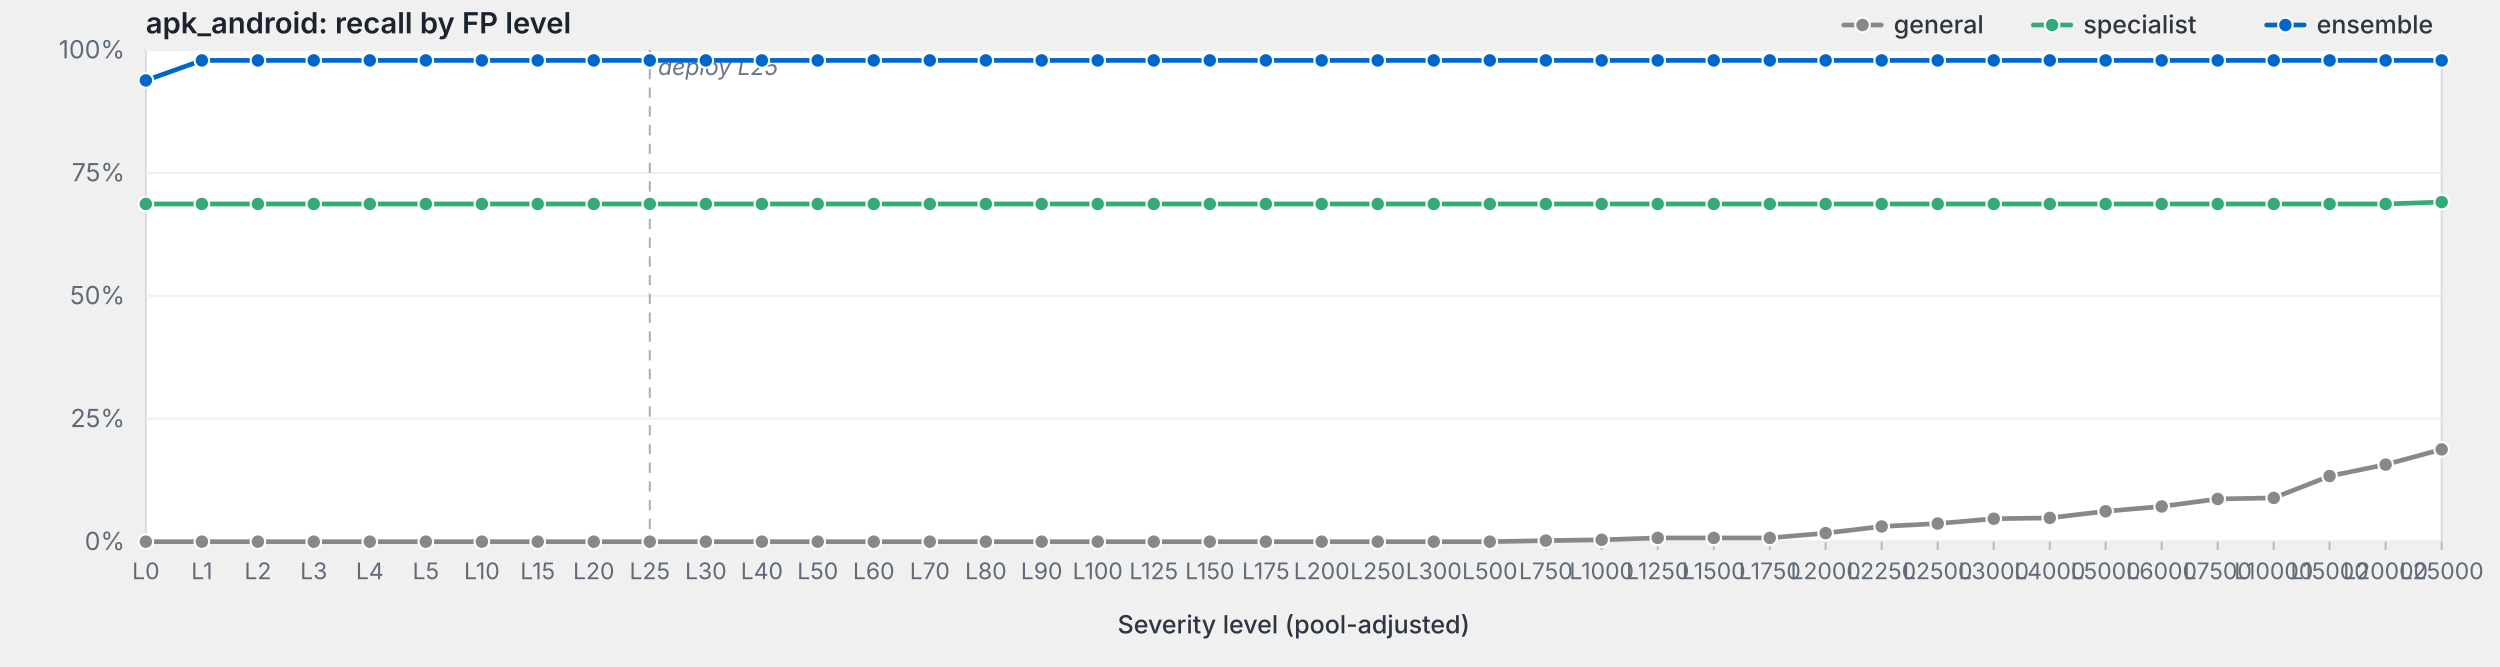
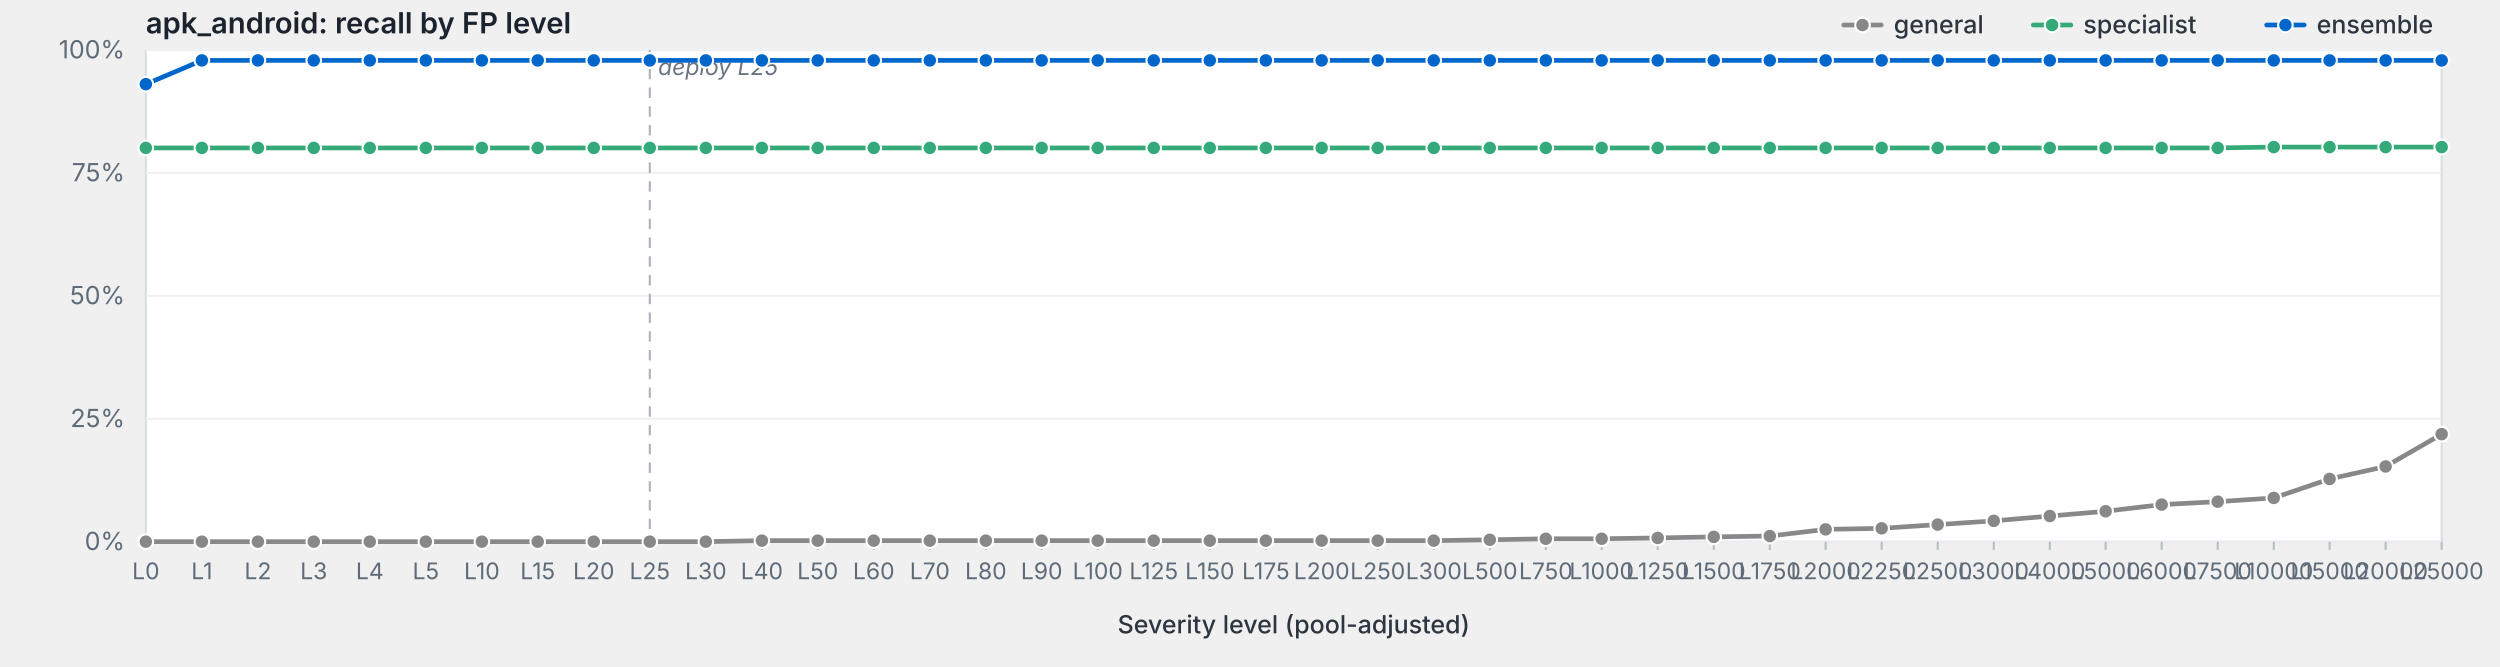
<svg xmlns="http://www.w3.org/2000/svg" viewBox="0 0 1200 320" width="1200" height="320" preserveAspectRatio="xMidYMid meet" role="img" aria-label="apk_android: recall by FP level">
  <style>svg { background: #fdfdfd; }.frame { fill: #fff; stroke: #d8dde3; stroke-width: 1; }.grid { stroke: #eef0f3; stroke-width: 1; }.tick { stroke: #b8bfc7; stroke-width: 1; }.axis-label { fill: #5f6b78; font-family: -apple-system, BlinkMacSystemFont, "Segoe UI", system-ui, sans-serif; font-size: 12px; }.x-label { fill: #5f6b78; font-family: -apple-system, BlinkMacSystemFont, "Segoe UI", system-ui, sans-serif; font-size: 11px; }.axis-title { fill: #2d3540; font-family: -apple-system, BlinkMacSystemFont, "Segoe UI", system-ui, sans-serif; font-size: 12px; font-weight: 500; }.title { fill: #1a232e; font-family: -apple-system, BlinkMacSystemFont, "Segoe UI", system-ui, sans-serif; font-size: 14px; font-weight: 600; }.deploy-marker { stroke: #aab2bd; stroke-width: 1; stroke-dasharray: 5,4; }.deploy-label { fill: #6b7480; font-family: -apple-system, BlinkMacSystemFont, "Segoe UI", system-ui, sans-serif; font-size: 11px; font-style: italic; }.curve { fill: none; stroke-width: 2.25; stroke-linejoin: round; stroke-linecap: round; }.marker { stroke: #fff; stroke-width: 1; }.legend-text { fill: #2d3540; font-family: -apple-system, BlinkMacSystemFont, "Segoe UI", system-ui, sans-serif; font-size: 12px; font-weight: 500; }</style>
  <text class="title" x="70" y="16">apk_android: recall by FP level</text>
  <rect class="frame" x="70" y="24" width="1102" height="236" />
  <line class="grid" x1="70" y1="260.0" x2="1172" y2="260.0" />
  <text class="axis-label" x="60" y="264.0" text-anchor="end">0%</text>
  <line class="grid" x1="70" y1="201.0" x2="1172" y2="201.0" />
  <text class="axis-label" x="60" y="205.0" text-anchor="end">25%</text>
  <line class="grid" x1="70" y1="142.0" x2="1172" y2="142.0" />
  <text class="axis-label" x="60" y="146.0" text-anchor="end">50%</text>
  <line class="grid" x1="70" y1="83.0" x2="1172" y2="83.0" />
  <text class="axis-label" x="60" y="87.0" text-anchor="end">75%</text>
  <line class="grid" x1="70" y1="24.0" x2="1172" y2="24.0" />
  <text class="axis-label" x="60" y="28.0" text-anchor="end">100%</text>
  <line class="deploy-marker" x1="311.9" y1="24" x2="311.9" y2="260" />
  <text class="deploy-label" x="315.9" y="36" text-anchor="start">deploy L25</text>
  <line class="tick" x1="70.0" y1="260" x2="70.0" y2="264" />
  <text class="x-label" x="70.0" y="278" text-anchor="middle">L0</text>
  <line class="tick" x1="96.9" y1="260" x2="96.9" y2="264" />
  <text class="x-label" x="96.9" y="278" text-anchor="middle">L1</text>
  <line class="tick" x1="123.8" y1="260" x2="123.8" y2="264" />
  <text class="x-label" x="123.8" y="278" text-anchor="middle">L2</text>
  <line class="tick" x1="150.6" y1="260" x2="150.6" y2="264" />
  <text class="x-label" x="150.6" y="278" text-anchor="middle">L3</text>
  <line class="tick" x1="177.5" y1="260" x2="177.5" y2="264" />
  <text class="x-label" x="177.5" y="278" text-anchor="middle">L4</text>
  <line class="tick" x1="204.4" y1="260" x2="204.4" y2="264" />
  <text class="x-label" x="204.4" y="278" text-anchor="middle">L5</text>
  <line class="tick" x1="231.3" y1="260" x2="231.3" y2="264" />
  <text class="x-label" x="231.3" y="278" text-anchor="middle">L10</text>
  <line class="tick" x1="258.1" y1="260" x2="258.1" y2="264" />
  <text class="x-label" x="258.1" y="278" text-anchor="middle">L15</text>
  <line class="tick" x1="285.0" y1="260" x2="285.0" y2="264" />
  <text class="x-label" x="285.0" y="278" text-anchor="middle">L20</text>
  <line class="tick" x1="311.9" y1="260" x2="311.9" y2="264" />
  <text class="x-label" x="311.9" y="278" text-anchor="middle">L25</text>
  <line class="tick" x1="338.8" y1="260" x2="338.8" y2="264" />
  <text class="x-label" x="338.8" y="278" text-anchor="middle">L30</text>
  <line class="tick" x1="365.7" y1="260" x2="365.7" y2="264" />
  <text class="x-label" x="365.7" y="278" text-anchor="middle">L40</text>
  <line class="tick" x1="392.5" y1="260" x2="392.5" y2="264" />
  <text class="x-label" x="392.5" y="278" text-anchor="middle">L50</text>
  <line class="tick" x1="419.4" y1="260" x2="419.4" y2="264" />
  <text class="x-label" x="419.4" y="278" text-anchor="middle">L60</text>
  <line class="tick" x1="446.3" y1="260" x2="446.3" y2="264" />
  <text class="x-label" x="446.3" y="278" text-anchor="middle">L70</text>
  <line class="tick" x1="473.2" y1="260" x2="473.2" y2="264" />
  <text class="x-label" x="473.2" y="278" text-anchor="middle">L80</text>
  <line class="tick" x1="500.0" y1="260" x2="500.0" y2="264" />
  <text class="x-label" x="500.0" y="278" text-anchor="middle">L90</text>
  <line class="tick" x1="526.9" y1="260" x2="526.9" y2="264" />
  <text class="x-label" x="526.9" y="278" text-anchor="middle">L100</text>
  <line class="tick" x1="553.8" y1="260" x2="553.8" y2="264" />
  <text class="x-label" x="553.8" y="278" text-anchor="middle">L125</text>
  <line class="tick" x1="580.7" y1="260" x2="580.7" y2="264" />
  <text class="x-label" x="580.7" y="278" text-anchor="middle">L150</text>
  <line class="tick" x1="607.6" y1="260" x2="607.6" y2="264" />
  <text class="x-label" x="607.6" y="278" text-anchor="middle">L175</text>
  <line class="tick" x1="634.4" y1="260" x2="634.4" y2="264" />
  <text class="x-label" x="634.4" y="278" text-anchor="middle">L200</text>
  <line class="tick" x1="661.3" y1="260" x2="661.3" y2="264" />
  <text class="x-label" x="661.3" y="278" text-anchor="middle">L250</text>
  <line class="tick" x1="688.2" y1="260" x2="688.2" y2="264" />
  <text class="x-label" x="688.2" y="278" text-anchor="middle">L300</text>
  <line class="tick" x1="715.1" y1="260" x2="715.1" y2="264" />
  <text class="x-label" x="715.1" y="278" text-anchor="middle">L500</text>
  <line class="tick" x1="742.0" y1="260" x2="742.0" y2="264" />
  <text class="x-label" x="742.0" y="278" text-anchor="middle">L750</text>
  <line class="tick" x1="768.8" y1="260" x2="768.8" y2="264" />
  <text class="x-label" x="768.8" y="278" text-anchor="middle">L1000</text>
  <line class="tick" x1="795.7" y1="260" x2="795.7" y2="264" />
  <text class="x-label" x="795.7" y="278" text-anchor="middle">L1250</text>
  <line class="tick" x1="822.6" y1="260" x2="822.6" y2="264" />
  <text class="x-label" x="822.6" y="278" text-anchor="middle">L1500</text>
  <line class="tick" x1="849.5" y1="260" x2="849.5" y2="264" />
  <text class="x-label" x="849.5" y="278" text-anchor="middle">L1750</text>
  <line class="tick" x1="876.3" y1="260" x2="876.3" y2="264" />
  <text class="x-label" x="876.3" y="278" text-anchor="middle">L2000</text>
  <line class="tick" x1="903.2" y1="260" x2="903.2" y2="264" />
  <text class="x-label" x="903.2" y="278" text-anchor="middle">L2250</text>
  <line class="tick" x1="930.1" y1="260" x2="930.1" y2="264" />
  <text class="x-label" x="930.1" y="278" text-anchor="middle">L2500</text>
  <line class="tick" x1="957.0" y1="260" x2="957.0" y2="264" />
  <text class="x-label" x="957.0" y="278" text-anchor="middle">L3000</text>
  <line class="tick" x1="983.9" y1="260" x2="983.9" y2="264" />
  <text class="x-label" x="983.9" y="278" text-anchor="middle">L4000</text>
  <line class="tick" x1="1010.7" y1="260" x2="1010.7" y2="264" />
  <text class="x-label" x="1010.7" y="278" text-anchor="middle">L5000</text>
  <line class="tick" x1="1037.6" y1="260" x2="1037.6" y2="264" />
  <text class="x-label" x="1037.6" y="278" text-anchor="middle">L6000</text>
  <line class="tick" x1="1064.5" y1="260" x2="1064.5" y2="264" />
  <text class="x-label" x="1064.5" y="278" text-anchor="middle">L7500</text>
  <line class="tick" x1="1091.4" y1="260" x2="1091.4" y2="264" />
  <text class="x-label" x="1091.4" y="278" text-anchor="middle">L10000</text>
  <line class="tick" x1="1118.2" y1="260" x2="1118.2" y2="264" />
  <text class="x-label" x="1118.2" y="278" text-anchor="middle">L15000</text>
  <line class="tick" x1="1145.1" y1="260" x2="1145.1" y2="264" />
  <text class="x-label" x="1145.1" y="278" text-anchor="middle">L20000</text>
  <line class="tick" x1="1172.0" y1="260" x2="1172.0" y2="264" />
  <text class="x-label" x="1172.0" y="278" text-anchor="middle">L25000</text>
  <text class="axis-title" x="621.0" y="304" text-anchor="middle">Severity level (pool-adjusted)</text>
-   <path class="curve" d="M70.0,260.0 L96.9,260.0 L123.8,260.0 L150.6,260.0 L177.5,260.0 L204.4,260.0 L231.3,260.0 L258.1,260.0 L285.0,260.0 L311.9,260.0 L338.8,260.0 L365.7,260.0 L392.5,260.0 L419.4,260.0 L446.3,260.0 L473.2,260.0 L500.0,260.0 L526.9,260.0 L553.8,260.0 L580.7,260.0 L607.6,260.0 L634.4,260.0 L661.3,260.0 L688.2,260.0 L715.1,260.0 L742.0,259.5 L768.8,259.1 L795.7,258.2 L822.6,258.2 L849.5,258.2 L876.3,255.9 L903.2,252.7 L930.1,251.3 L957.0,249.0 L983.9,248.6 L1010.7,245.4 L1037.6,243.1 L1064.5,239.5 L1091.4,239.0 L1118.2,228.5 L1145.1,223.0 L1172.0,215.7" stroke="#888" />
+   <path class="curve" d="M70.0,260.0 L96.9,260.0 L123.8,260.0 L150.6,260.0 L177.5,260.0 L204.4,260.0 L231.3,260.0 L258.1,260.0 L285.0,260.0 L311.9,260.0 L338.8,260.0 L365.7,259.5 L392.5,259.5 L419.4,259.5 L446.3,259.5 L473.2,259.5 L500.0,259.5 L526.9,259.5 L553.8,259.5 L580.7,259.5 L607.6,259.5 L634.4,259.5 L661.3,259.5 L688.2,259.5 L715.1,259.1 L742.0,258.6 L768.8,258.6 L795.7,258.2 L822.6,257.7 L849.5,257.3 L876.3,254.1 L903.2,253.6 L930.1,251.8 L957.0,250.0 L983.9,247.7 L1010.7,245.4 L1037.6,242.2 L1064.5,240.8 L1091.4,239.0 L1118.2,229.9 L1145.1,223.9 L1172.0,208.4" stroke="#888" />
  <circle class="marker" cx="70.0" cy="260.0" r="3.5" fill="#888" />
  <circle class="marker" cx="96.9" cy="260.0" r="3.5" fill="#888" />
  <circle class="marker" cx="123.8" cy="260.0" r="3.5" fill="#888" />
  <circle class="marker" cx="150.6" cy="260.0" r="3.5" fill="#888" />
  <circle class="marker" cx="177.5" cy="260.0" r="3.5" fill="#888" />
  <circle class="marker" cx="204.4" cy="260.0" r="3.5" fill="#888" />
  <circle class="marker" cx="231.3" cy="260.0" r="3.5" fill="#888" />
  <circle class="marker" cx="258.1" cy="260.0" r="3.5" fill="#888" />
  <circle class="marker" cx="285.0" cy="260.0" r="3.5" fill="#888" />
  <circle class="marker" cx="311.9" cy="260.0" r="3.5" fill="#888" />
  <circle class="marker" cx="338.8" cy="260.0" r="3.5" fill="#888" />
-   <circle class="marker" cx="365.7" cy="260.0" r="3.5" fill="#888" />
-   <circle class="marker" cx="392.5" cy="260.0" r="3.5" fill="#888" />
-   <circle class="marker" cx="419.4" cy="260.0" r="3.5" fill="#888" />
-   <circle class="marker" cx="446.3" cy="260.0" r="3.5" fill="#888" />
-   <circle class="marker" cx="473.2" cy="260.0" r="3.5" fill="#888" />
-   <circle class="marker" cx="500.0" cy="260.0" r="3.5" fill="#888" />
-   <circle class="marker" cx="526.9" cy="260.0" r="3.5" fill="#888" />
-   <circle class="marker" cx="553.8" cy="260.0" r="3.5" fill="#888" />
-   <circle class="marker" cx="580.7" cy="260.0" r="3.5" fill="#888" />
-   <circle class="marker" cx="607.6" cy="260.0" r="3.5" fill="#888" />
-   <circle class="marker" cx="634.4" cy="260.0" r="3.5" fill="#888" />
-   <circle class="marker" cx="661.3" cy="260.0" r="3.5" fill="#888" />
-   <circle class="marker" cx="688.2" cy="260.0" r="3.5" fill="#888" />
-   <circle class="marker" cx="715.1" cy="260.0" r="3.5" fill="#888" />
-   <circle class="marker" cx="742.0" cy="259.5" r="3.5" fill="#888" />
-   <circle class="marker" cx="768.8" cy="259.1" r="3.5" fill="#888" />
+   <circle class="marker" cx="365.7" cy="259.5" r="3.5" fill="#888" />
+   <circle class="marker" cx="392.5" cy="259.5" r="3.5" fill="#888" />
+   <circle class="marker" cx="419.4" cy="259.5" r="3.5" fill="#888" />
+   <circle class="marker" cx="446.3" cy="259.5" r="3.5" fill="#888" />
+   <circle class="marker" cx="473.2" cy="259.5" r="3.5" fill="#888" />
+   <circle class="marker" cx="500.0" cy="259.5" r="3.5" fill="#888" />
+   <circle class="marker" cx="526.9" cy="259.5" r="3.5" fill="#888" />
+   <circle class="marker" cx="553.8" cy="259.5" r="3.5" fill="#888" />
+   <circle class="marker" cx="580.7" cy="259.5" r="3.5" fill="#888" />
+   <circle class="marker" cx="607.6" cy="259.5" r="3.5" fill="#888" />
+   <circle class="marker" cx="634.4" cy="259.5" r="3.5" fill="#888" />
+   <circle class="marker" cx="661.3" cy="259.5" r="3.5" fill="#888" />
+   <circle class="marker" cx="688.2" cy="259.5" r="3.5" fill="#888" />
+   <circle class="marker" cx="715.1" cy="259.1" r="3.5" fill="#888" />
+   <circle class="marker" cx="742.0" cy="258.6" r="3.5" fill="#888" />
+   <circle class="marker" cx="768.8" cy="258.6" r="3.5" fill="#888" />
  <circle class="marker" cx="795.7" cy="258.2" r="3.5" fill="#888" />
-   <circle class="marker" cx="822.6" cy="258.2" r="3.5" fill="#888" />
-   <circle class="marker" cx="849.5" cy="258.2" r="3.5" fill="#888" />
-   <circle class="marker" cx="876.3" cy="255.9" r="3.5" fill="#888" />
-   <circle class="marker" cx="903.2" cy="252.7" r="3.5" fill="#888" />
-   <circle class="marker" cx="930.1" cy="251.3" r="3.5" fill="#888" />
-   <circle class="marker" cx="957.0" cy="249.0" r="3.5" fill="#888" />
-   <circle class="marker" cx="983.9" cy="248.6" r="3.5" fill="#888" />
+   <circle class="marker" cx="822.6" cy="257.7" r="3.5" fill="#888" />
+   <circle class="marker" cx="849.5" cy="257.3" r="3.5" fill="#888" />
+   <circle class="marker" cx="876.3" cy="254.1" r="3.5" fill="#888" />
+   <circle class="marker" cx="903.2" cy="253.6" r="3.5" fill="#888" />
+   <circle class="marker" cx="930.1" cy="251.8" r="3.5" fill="#888" />
+   <circle class="marker" cx="957.0" cy="250.0" r="3.5" fill="#888" />
+   <circle class="marker" cx="983.9" cy="247.7" r="3.5" fill="#888" />
  <circle class="marker" cx="1010.7" cy="245.4" r="3.5" fill="#888" />
-   <circle class="marker" cx="1037.6" cy="243.1" r="3.5" fill="#888" />
-   <circle class="marker" cx="1064.5" cy="239.5" r="3.5" fill="#888" />
+   <circle class="marker" cx="1037.6" cy="242.2" r="3.5" fill="#888" />
+   <circle class="marker" cx="1064.5" cy="240.8" r="3.5" fill="#888" />
  <circle class="marker" cx="1091.4" cy="239.0" r="3.5" fill="#888" />
-   <circle class="marker" cx="1118.2" cy="228.5" r="3.5" fill="#888" />
-   <circle class="marker" cx="1145.1" cy="223.0" r="3.5" fill="#888" />
-   <circle class="marker" cx="1172.0" cy="215.7" r="3.5" fill="#888" />
-   <path class="curve" d="M70.0,97.9 L96.9,97.9 L123.8,97.9 L150.6,97.9 L177.5,97.9 L204.4,97.9 L231.3,97.9 L258.1,97.9 L285.0,97.9 L311.9,97.9 L338.8,97.9 L365.7,97.9 L392.5,97.9 L419.4,97.9 L446.3,97.9 L473.2,97.9 L500.0,97.9 L526.9,97.9 L553.8,97.9 L580.7,97.9 L607.6,97.9 L634.4,97.9 L661.3,97.9 L688.2,97.9 L715.1,97.9 L742.0,97.9 L768.8,97.9 L795.7,97.9 L822.6,97.9 L849.5,97.9 L876.3,97.9 L903.2,97.9 L930.1,97.9 L957.0,97.9 L983.9,97.9 L1010.7,97.9 L1037.6,97.9 L1064.5,97.9 L1091.4,97.9 L1118.2,97.9 L1145.1,97.9 L1172.0,97.0" stroke="#3a7" />
-   <circle class="marker" cx="70.0" cy="97.9" r="3.5" fill="#3a7" />
-   <circle class="marker" cx="96.9" cy="97.9" r="3.5" fill="#3a7" />
-   <circle class="marker" cx="123.8" cy="97.9" r="3.5" fill="#3a7" />
-   <circle class="marker" cx="150.6" cy="97.9" r="3.5" fill="#3a7" />
-   <circle class="marker" cx="177.5" cy="97.9" r="3.5" fill="#3a7" />
-   <circle class="marker" cx="204.4" cy="97.9" r="3.5" fill="#3a7" />
-   <circle class="marker" cx="231.3" cy="97.9" r="3.5" fill="#3a7" />
-   <circle class="marker" cx="258.1" cy="97.9" r="3.5" fill="#3a7" />
-   <circle class="marker" cx="285.0" cy="97.9" r="3.5" fill="#3a7" />
-   <circle class="marker" cx="311.9" cy="97.9" r="3.5" fill="#3a7" />
-   <circle class="marker" cx="338.8" cy="97.9" r="3.5" fill="#3a7" />
-   <circle class="marker" cx="365.7" cy="97.9" r="3.5" fill="#3a7" />
-   <circle class="marker" cx="392.5" cy="97.9" r="3.5" fill="#3a7" />
-   <circle class="marker" cx="419.4" cy="97.9" r="3.5" fill="#3a7" />
-   <circle class="marker" cx="446.3" cy="97.9" r="3.5" fill="#3a7" />
-   <circle class="marker" cx="473.2" cy="97.9" r="3.5" fill="#3a7" />
-   <circle class="marker" cx="500.0" cy="97.9" r="3.5" fill="#3a7" />
-   <circle class="marker" cx="526.9" cy="97.9" r="3.5" fill="#3a7" />
-   <circle class="marker" cx="553.8" cy="97.9" r="3.5" fill="#3a7" />
-   <circle class="marker" cx="580.7" cy="97.9" r="3.5" fill="#3a7" />
-   <circle class="marker" cx="607.6" cy="97.9" r="3.5" fill="#3a7" />
-   <circle class="marker" cx="634.4" cy="97.9" r="3.5" fill="#3a7" />
-   <circle class="marker" cx="661.3" cy="97.9" r="3.5" fill="#3a7" />
-   <circle class="marker" cx="688.2" cy="97.9" r="3.5" fill="#3a7" />
-   <circle class="marker" cx="715.1" cy="97.9" r="3.5" fill="#3a7" />
-   <circle class="marker" cx="742.0" cy="97.9" r="3.5" fill="#3a7" />
-   <circle class="marker" cx="768.8" cy="97.9" r="3.5" fill="#3a7" />
-   <circle class="marker" cx="795.7" cy="97.9" r="3.5" fill="#3a7" />
-   <circle class="marker" cx="822.6" cy="97.9" r="3.5" fill="#3a7" />
-   <circle class="marker" cx="849.5" cy="97.9" r="3.5" fill="#3a7" />
-   <circle class="marker" cx="876.3" cy="97.9" r="3.5" fill="#3a7" />
-   <circle class="marker" cx="903.2" cy="97.9" r="3.5" fill="#3a7" />
-   <circle class="marker" cx="930.1" cy="97.9" r="3.5" fill="#3a7" />
-   <circle class="marker" cx="957.0" cy="97.9" r="3.5" fill="#3a7" />
-   <circle class="marker" cx="983.9" cy="97.9" r="3.5" fill="#3a7" />
-   <circle class="marker" cx="1010.7" cy="97.9" r="3.5" fill="#3a7" />
-   <circle class="marker" cx="1037.6" cy="97.9" r="3.5" fill="#3a7" />
-   <circle class="marker" cx="1064.5" cy="97.9" r="3.5" fill="#3a7" />
-   <circle class="marker" cx="1091.4" cy="97.9" r="3.5" fill="#3a7" />
-   <circle class="marker" cx="1118.2" cy="97.9" r="3.5" fill="#3a7" />
-   <circle class="marker" cx="1145.1" cy="97.9" r="3.5" fill="#3a7" />
-   <circle class="marker" cx="1172.0" cy="97.0" r="3.5" fill="#3a7" />
-   <path class="curve" d="M70.0,38.6 L96.9,29.0 L123.8,29.0 L150.6,29.0 L177.5,29.0 L204.4,29.0 L231.3,29.0 L258.1,29.0 L285.0,29.0 L311.9,29.0 L338.8,29.0 L365.7,29.0 L392.5,29.0 L419.4,29.0 L446.3,29.0 L473.2,29.0 L500.0,29.0 L526.9,29.0 L553.8,29.0 L580.7,29.0 L607.6,29.0 L634.4,29.0 L661.3,29.0 L688.2,29.0 L715.1,29.0 L742.0,29.0 L768.8,29.0 L795.7,29.0 L822.6,29.0 L849.5,29.0 L876.3,29.0 L903.2,29.0 L930.1,29.0 L957.0,29.0 L983.9,29.0 L1010.7,29.0 L1037.6,29.0 L1064.5,29.0 L1091.4,29.0 L1118.2,29.0 L1145.1,29.0 L1172.0,29.0" stroke="#06c" />
-   <circle class="marker" cx="70.0" cy="38.6" r="3.5" fill="#06c" />
+   <circle class="marker" cx="1118.2" cy="229.9" r="3.5" fill="#888" />
+   <circle class="marker" cx="1145.1" cy="223.9" r="3.5" fill="#888" />
+   <circle class="marker" cx="1172.0" cy="208.4" r="3.5" fill="#888" />
+   <path class="curve" d="M70.0,71.0 L96.9,71.0 L123.8,71.0 L150.6,71.0 L177.5,71.0 L204.4,71.0 L231.3,71.0 L258.1,71.0 L285.0,71.0 L311.9,71.0 L338.8,71.0 L365.7,71.0 L392.5,71.0 L419.4,71.0 L446.3,71.0 L473.2,71.0 L500.0,71.0 L526.9,71.0 L553.8,71.0 L580.7,71.0 L607.6,71.0 L634.4,71.0 L661.3,71.0 L688.2,71.0 L715.1,71.0 L742.0,71.0 L768.8,71.0 L795.7,71.0 L822.6,71.0 L849.5,71.0 L876.3,71.0 L903.2,71.0 L930.1,71.0 L957.0,71.0 L983.9,71.0 L1010.7,71.0 L1037.6,71.0 L1064.5,71.0 L1091.4,70.6 L1118.2,70.6 L1145.1,70.6 L1172.0,70.6" stroke="#3a7" />
+   <circle class="marker" cx="70.0" cy="71.0" r="3.5" fill="#3a7" />
+   <circle class="marker" cx="96.9" cy="71.0" r="3.5" fill="#3a7" />
+   <circle class="marker" cx="123.8" cy="71.0" r="3.5" fill="#3a7" />
+   <circle class="marker" cx="150.6" cy="71.0" r="3.5" fill="#3a7" />
+   <circle class="marker" cx="177.5" cy="71.0" r="3.5" fill="#3a7" />
+   <circle class="marker" cx="204.4" cy="71.0" r="3.5" fill="#3a7" />
+   <circle class="marker" cx="231.3" cy="71.0" r="3.5" fill="#3a7" />
+   <circle class="marker" cx="258.1" cy="71.0" r="3.5" fill="#3a7" />
+   <circle class="marker" cx="285.0" cy="71.0" r="3.5" fill="#3a7" />
+   <circle class="marker" cx="311.9" cy="71.0" r="3.5" fill="#3a7" />
+   <circle class="marker" cx="338.8" cy="71.0" r="3.5" fill="#3a7" />
+   <circle class="marker" cx="365.7" cy="71.0" r="3.5" fill="#3a7" />
+   <circle class="marker" cx="392.5" cy="71.0" r="3.5" fill="#3a7" />
+   <circle class="marker" cx="419.4" cy="71.0" r="3.5" fill="#3a7" />
+   <circle class="marker" cx="446.3" cy="71.0" r="3.5" fill="#3a7" />
+   <circle class="marker" cx="473.2" cy="71.0" r="3.5" fill="#3a7" />
+   <circle class="marker" cx="500.0" cy="71.0" r="3.5" fill="#3a7" />
+   <circle class="marker" cx="526.9" cy="71.0" r="3.5" fill="#3a7" />
+   <circle class="marker" cx="553.8" cy="71.0" r="3.5" fill="#3a7" />
+   <circle class="marker" cx="580.7" cy="71.0" r="3.5" fill="#3a7" />
+   <circle class="marker" cx="607.6" cy="71.0" r="3.5" fill="#3a7" />
+   <circle class="marker" cx="634.4" cy="71.0" r="3.5" fill="#3a7" />
+   <circle class="marker" cx="661.3" cy="71.0" r="3.5" fill="#3a7" />
+   <circle class="marker" cx="688.2" cy="71.0" r="3.5" fill="#3a7" />
+   <circle class="marker" cx="715.1" cy="71.0" r="3.5" fill="#3a7" />
+   <circle class="marker" cx="742.0" cy="71.0" r="3.5" fill="#3a7" />
+   <circle class="marker" cx="768.8" cy="71.0" r="3.5" fill="#3a7" />
+   <circle class="marker" cx="795.7" cy="71.0" r="3.5" fill="#3a7" />
+   <circle class="marker" cx="822.6" cy="71.0" r="3.5" fill="#3a7" />
+   <circle class="marker" cx="849.5" cy="71.0" r="3.5" fill="#3a7" />
+   <circle class="marker" cx="876.3" cy="71.0" r="3.5" fill="#3a7" />
+   <circle class="marker" cx="903.2" cy="71.0" r="3.5" fill="#3a7" />
+   <circle class="marker" cx="930.1" cy="71.0" r="3.5" fill="#3a7" />
+   <circle class="marker" cx="957.0" cy="71.0" r="3.5" fill="#3a7" />
+   <circle class="marker" cx="983.9" cy="71.0" r="3.5" fill="#3a7" />
+   <circle class="marker" cx="1010.7" cy="71.0" r="3.5" fill="#3a7" />
+   <circle class="marker" cx="1037.6" cy="71.0" r="3.5" fill="#3a7" />
+   <circle class="marker" cx="1064.5" cy="71.0" r="3.5" fill="#3a7" />
+   <circle class="marker" cx="1091.4" cy="70.6" r="3.5" fill="#3a7" />
+   <circle class="marker" cx="1118.2" cy="70.6" r="3.5" fill="#3a7" />
+   <circle class="marker" cx="1145.1" cy="70.6" r="3.5" fill="#3a7" />
+   <circle class="marker" cx="1172.0" cy="70.6" r="3.5" fill="#3a7" />
+   <path class="curve" d="M70.0,40.4 L96.9,29.0 L123.8,29.0 L150.6,29.0 L177.5,29.0 L204.4,29.0 L231.3,29.0 L258.1,29.0 L285.0,29.0 L311.9,29.0 L338.8,29.0 L365.7,29.0 L392.5,29.0 L419.4,29.0 L446.3,29.0 L473.2,29.0 L500.0,29.0 L526.9,29.0 L553.8,29.0 L580.7,29.0 L607.6,29.0 L634.4,29.0 L661.3,29.0 L688.2,29.0 L715.1,29.0 L742.0,29.0 L768.8,29.0 L795.7,29.0 L822.6,29.0 L849.5,29.0 L876.3,29.0 L903.2,29.0 L930.1,29.0 L957.0,29.0 L983.9,29.0 L1010.7,29.0 L1037.6,29.0 L1064.5,29.0 L1091.4,29.0 L1118.2,29.0 L1145.1,29.0 L1172.0,29.0" stroke="#06c" />
+   <circle class="marker" cx="70.0" cy="40.4" r="3.5" fill="#06c" />
  <circle class="marker" cx="96.9" cy="29.0" r="3.5" fill="#06c" />
  <circle class="marker" cx="123.8" cy="29.0" r="3.5" fill="#06c" />
  <circle class="marker" cx="150.6" cy="29.0" r="3.5" fill="#06c" />
  <circle class="marker" cx="177.5" cy="29.0" r="3.5" fill="#06c" />
  <circle class="marker" cx="204.4" cy="29.0" r="3.5" fill="#06c" />
  <circle class="marker" cx="231.3" cy="29.0" r="3.5" fill="#06c" />
  <circle class="marker" cx="258.1" cy="29.0" r="3.5" fill="#06c" />
  <circle class="marker" cx="285.0" cy="29.0" r="3.5" fill="#06c" />
  <circle class="marker" cx="311.9" cy="29.0" r="3.5" fill="#06c" />
  <circle class="marker" cx="338.8" cy="29.0" r="3.5" fill="#06c" />
  <circle class="marker" cx="365.7" cy="29.0" r="3.5" fill="#06c" />
  <circle class="marker" cx="392.5" cy="29.0" r="3.5" fill="#06c" />
  <circle class="marker" cx="419.4" cy="29.0" r="3.5" fill="#06c" />
  <circle class="marker" cx="446.3" cy="29.0" r="3.5" fill="#06c" />
  <circle class="marker" cx="473.2" cy="29.0" r="3.5" fill="#06c" />
  <circle class="marker" cx="500.0" cy="29.0" r="3.5" fill="#06c" />
  <circle class="marker" cx="526.9" cy="29.0" r="3.5" fill="#06c" />
  <circle class="marker" cx="553.8" cy="29.0" r="3.5" fill="#06c" />
  <circle class="marker" cx="580.7" cy="29.0" r="3.5" fill="#06c" />
  <circle class="marker" cx="607.6" cy="29.0" r="3.5" fill="#06c" />
  <circle class="marker" cx="634.4" cy="29.0" r="3.5" fill="#06c" />
  <circle class="marker" cx="661.3" cy="29.0" r="3.5" fill="#06c" />
  <circle class="marker" cx="688.2" cy="29.0" r="3.5" fill="#06c" />
  <circle class="marker" cx="715.1" cy="29.0" r="3.5" fill="#06c" />
  <circle class="marker" cx="742.0" cy="29.0" r="3.5" fill="#06c" />
  <circle class="marker" cx="768.8" cy="29.0" r="3.5" fill="#06c" />
  <circle class="marker" cx="795.7" cy="29.0" r="3.5" fill="#06c" />
  <circle class="marker" cx="822.6" cy="29.0" r="3.5" fill="#06c" />
  <circle class="marker" cx="849.5" cy="29.0" r="3.5" fill="#06c" />
  <circle class="marker" cx="876.3" cy="29.0" r="3.5" fill="#06c" />
  <circle class="marker" cx="903.2" cy="29.0" r="3.5" fill="#06c" />
  <circle class="marker" cx="930.1" cy="29.0" r="3.5" fill="#06c" />
  <circle class="marker" cx="957.0" cy="29.0" r="3.5" fill="#06c" />
  <circle class="marker" cx="983.9" cy="29.0" r="3.5" fill="#06c" />
  <circle class="marker" cx="1010.7" cy="29.0" r="3.5" fill="#06c" />
  <circle class="marker" cx="1037.6" cy="29.0" r="3.5" fill="#06c" />
  <circle class="marker" cx="1064.5" cy="29.0" r="3.5" fill="#06c" />
  <circle class="marker" cx="1091.4" cy="29.0" r="3.5" fill="#06c" />
  <circle class="marker" cx="1118.2" cy="29.0" r="3.5" fill="#06c" />
  <circle class="marker" cx="1145.1" cy="29.0" r="3.5" fill="#06c" />
  <circle class="marker" cx="1172.0" cy="29.0" r="3.5" fill="#06c" />
  <line x1="1088.0" y1="12.0" x2="1106.0" y2="12.0" stroke="#06c" stroke-width="2.25" stroke-linecap="round" />
  <circle cx="1097.0" cy="12.0" r="3.5" fill="#06c" stroke="#fff" stroke-width="1" />
  <text class="legend-text" x="1112.0" y="16.0">ensemble</text>
  <line x1="976.0" y1="12.0" x2="994.0" y2="12.0" stroke="#3a7" stroke-width="2.25" stroke-linecap="round" />
  <circle cx="985.0" cy="12.0" r="3.5" fill="#3a7" stroke="#fff" stroke-width="1" />
  <text class="legend-text" x="1000.0" y="16.0">specialist</text>
  <line x1="885.0" y1="12.0" x2="903.0" y2="12.0" stroke="#888" stroke-width="2.25" stroke-linecap="round" />
  <circle cx="894.0" cy="12.0" r="3.5" fill="#888" stroke="#fff" stroke-width="1" />
  <text class="legend-text" x="909.0" y="16.0">general</text>
</svg>
